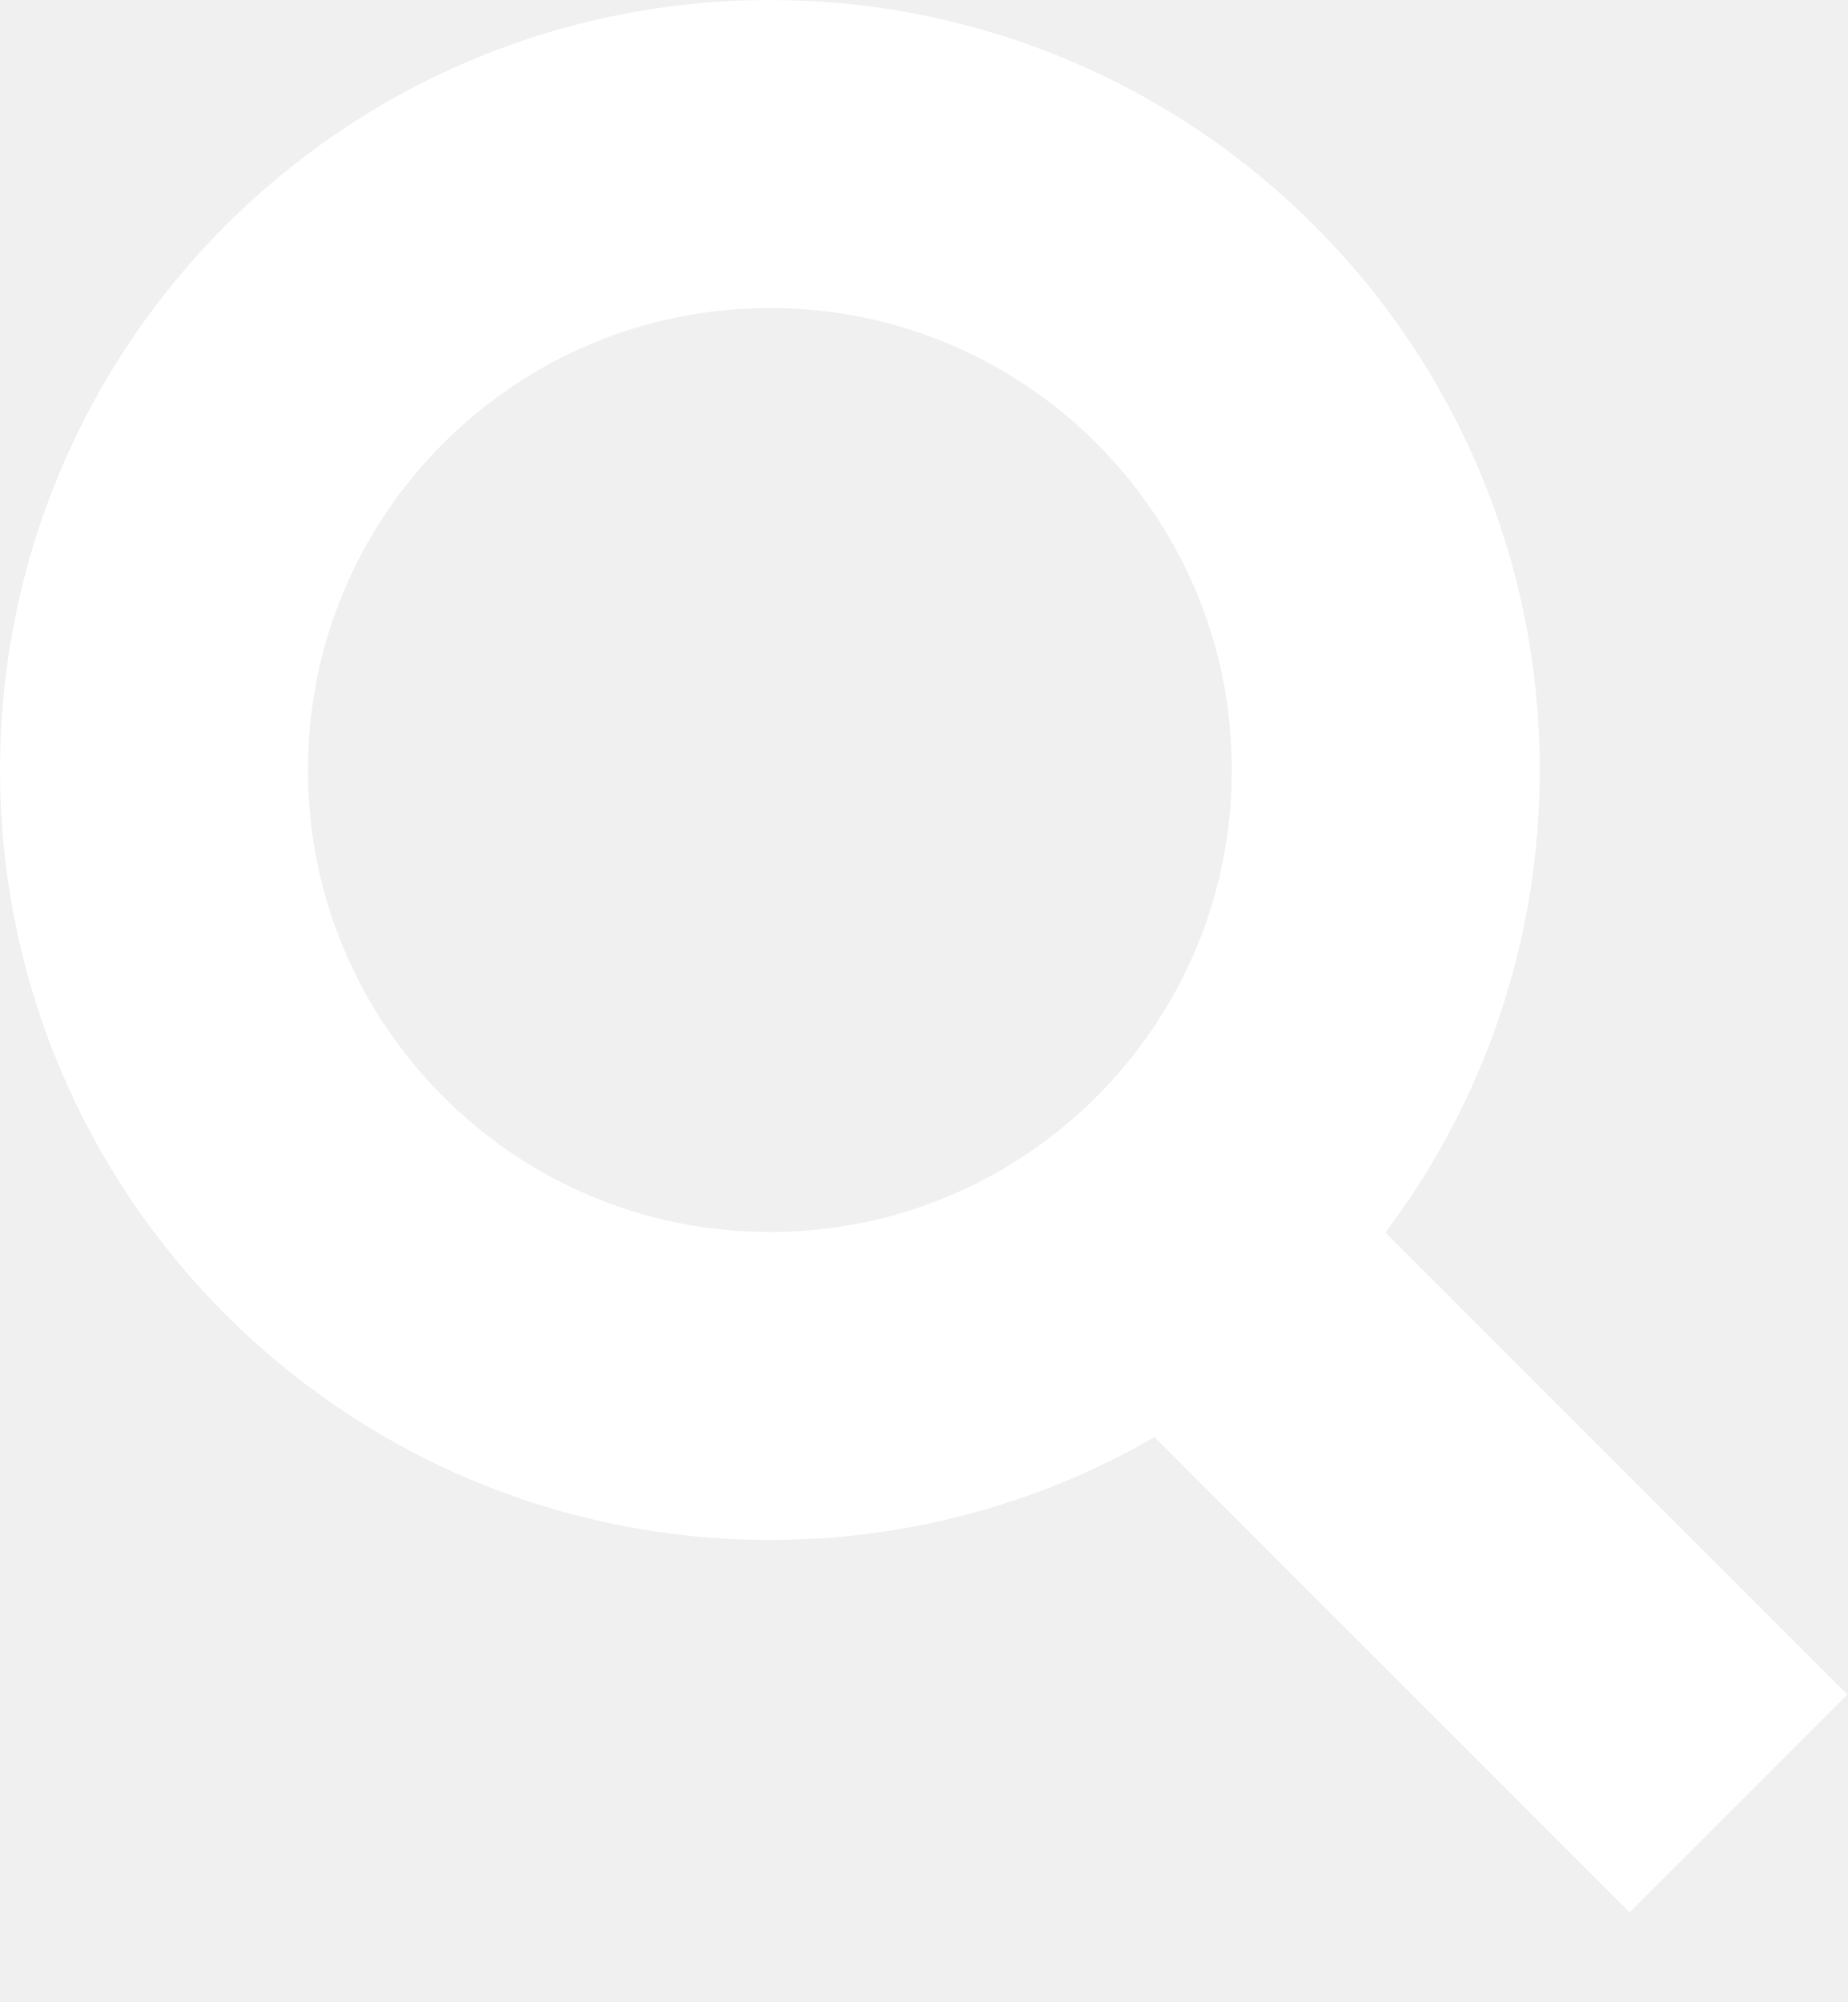
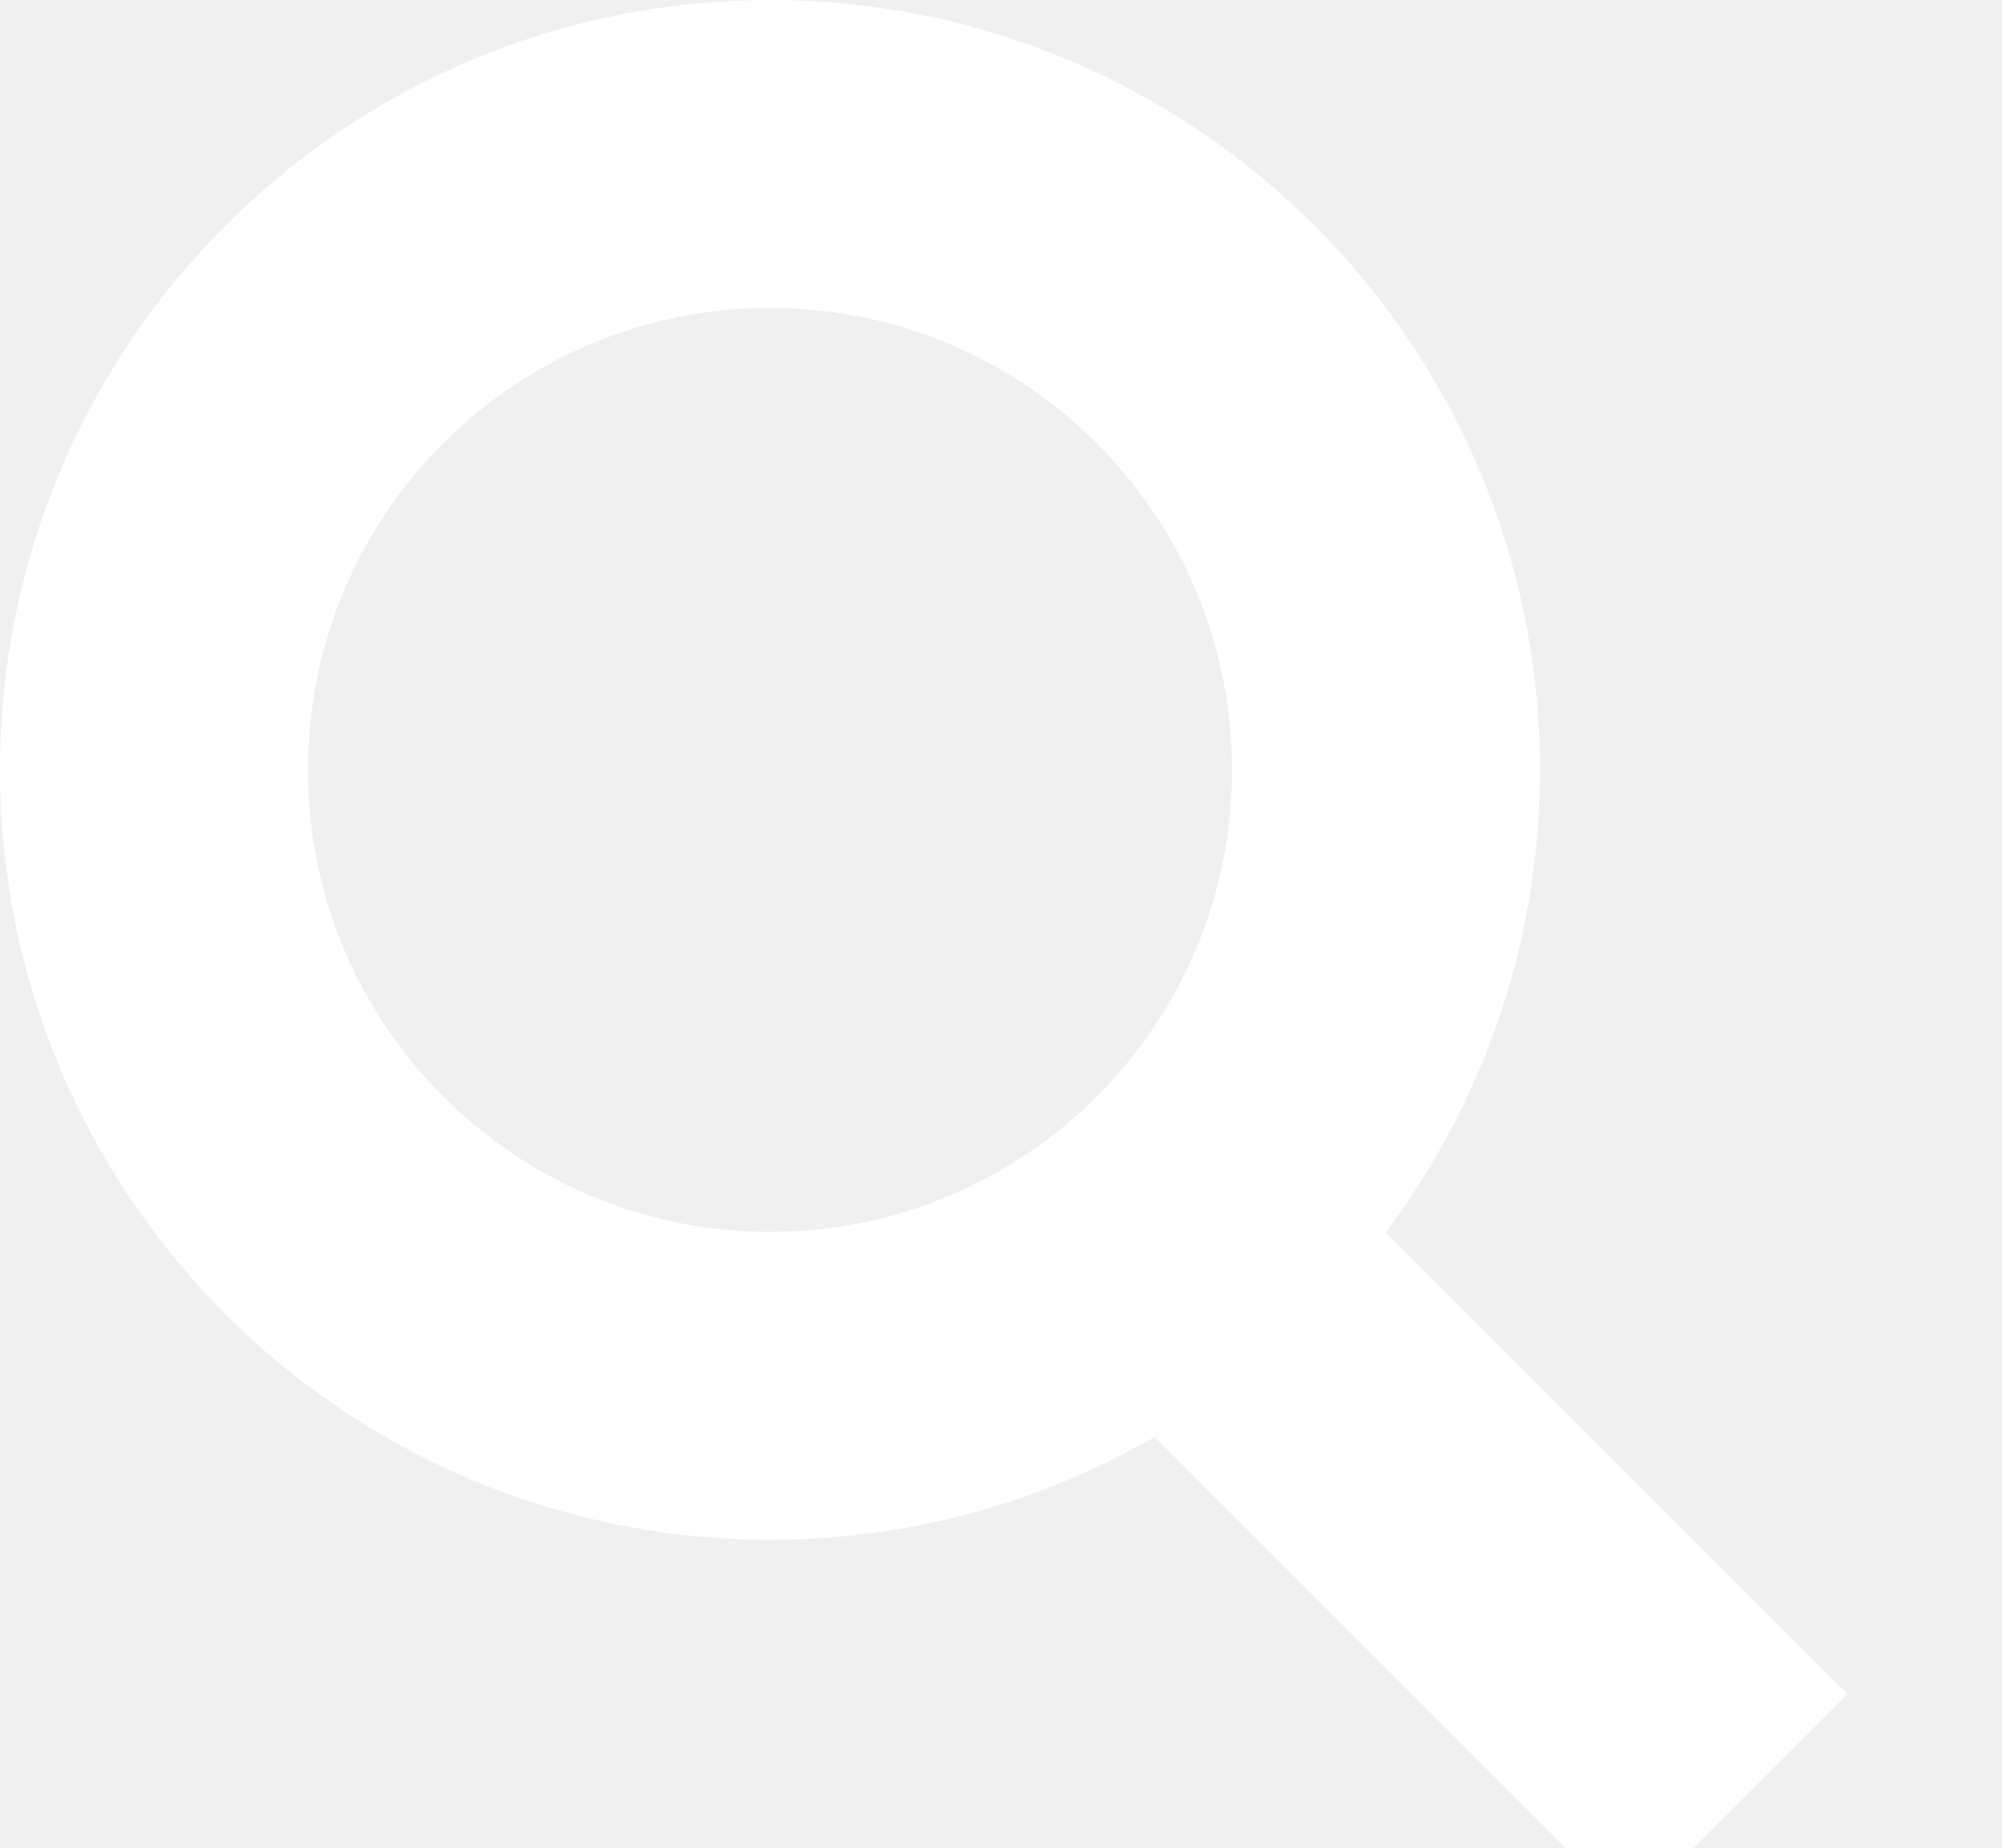
- <svg xmlns="http://www.w3.org/2000/svg" width="12" height="13">
+ <svg xmlns="http://www.w3.org/2000/svg" width="13" height="12">
  <g stroke-width="2" stroke="white" fill="none">
    <path d="M11.29 11.71l-4-4" />
    <circle cx="5" cy="5" r="4" />
  </g>
</svg>
